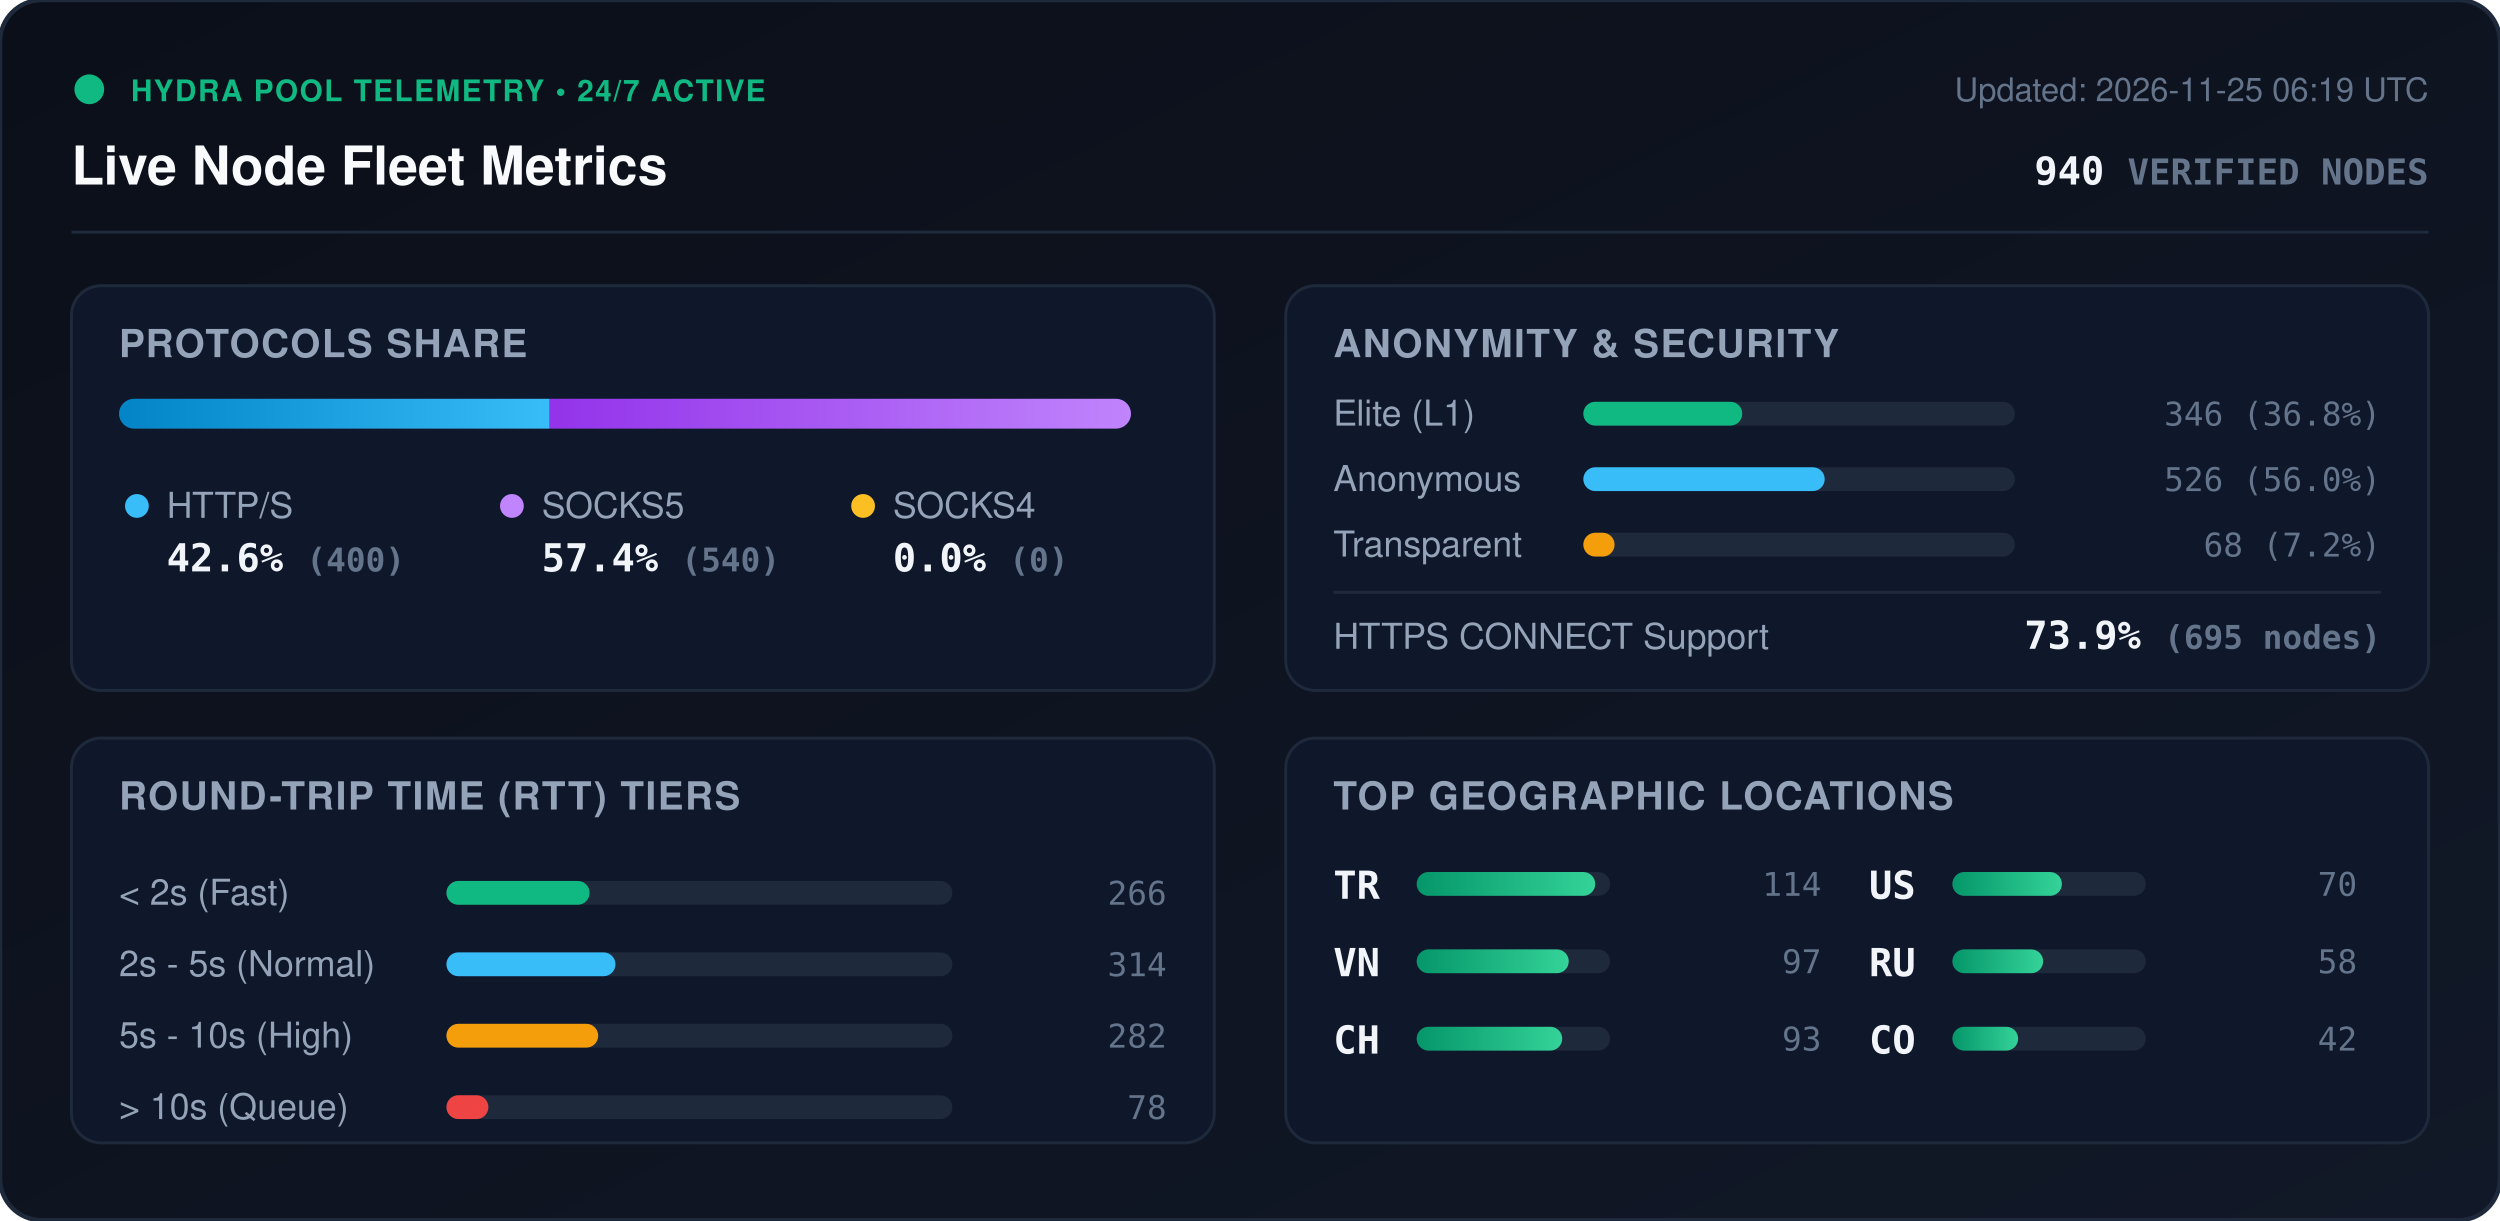
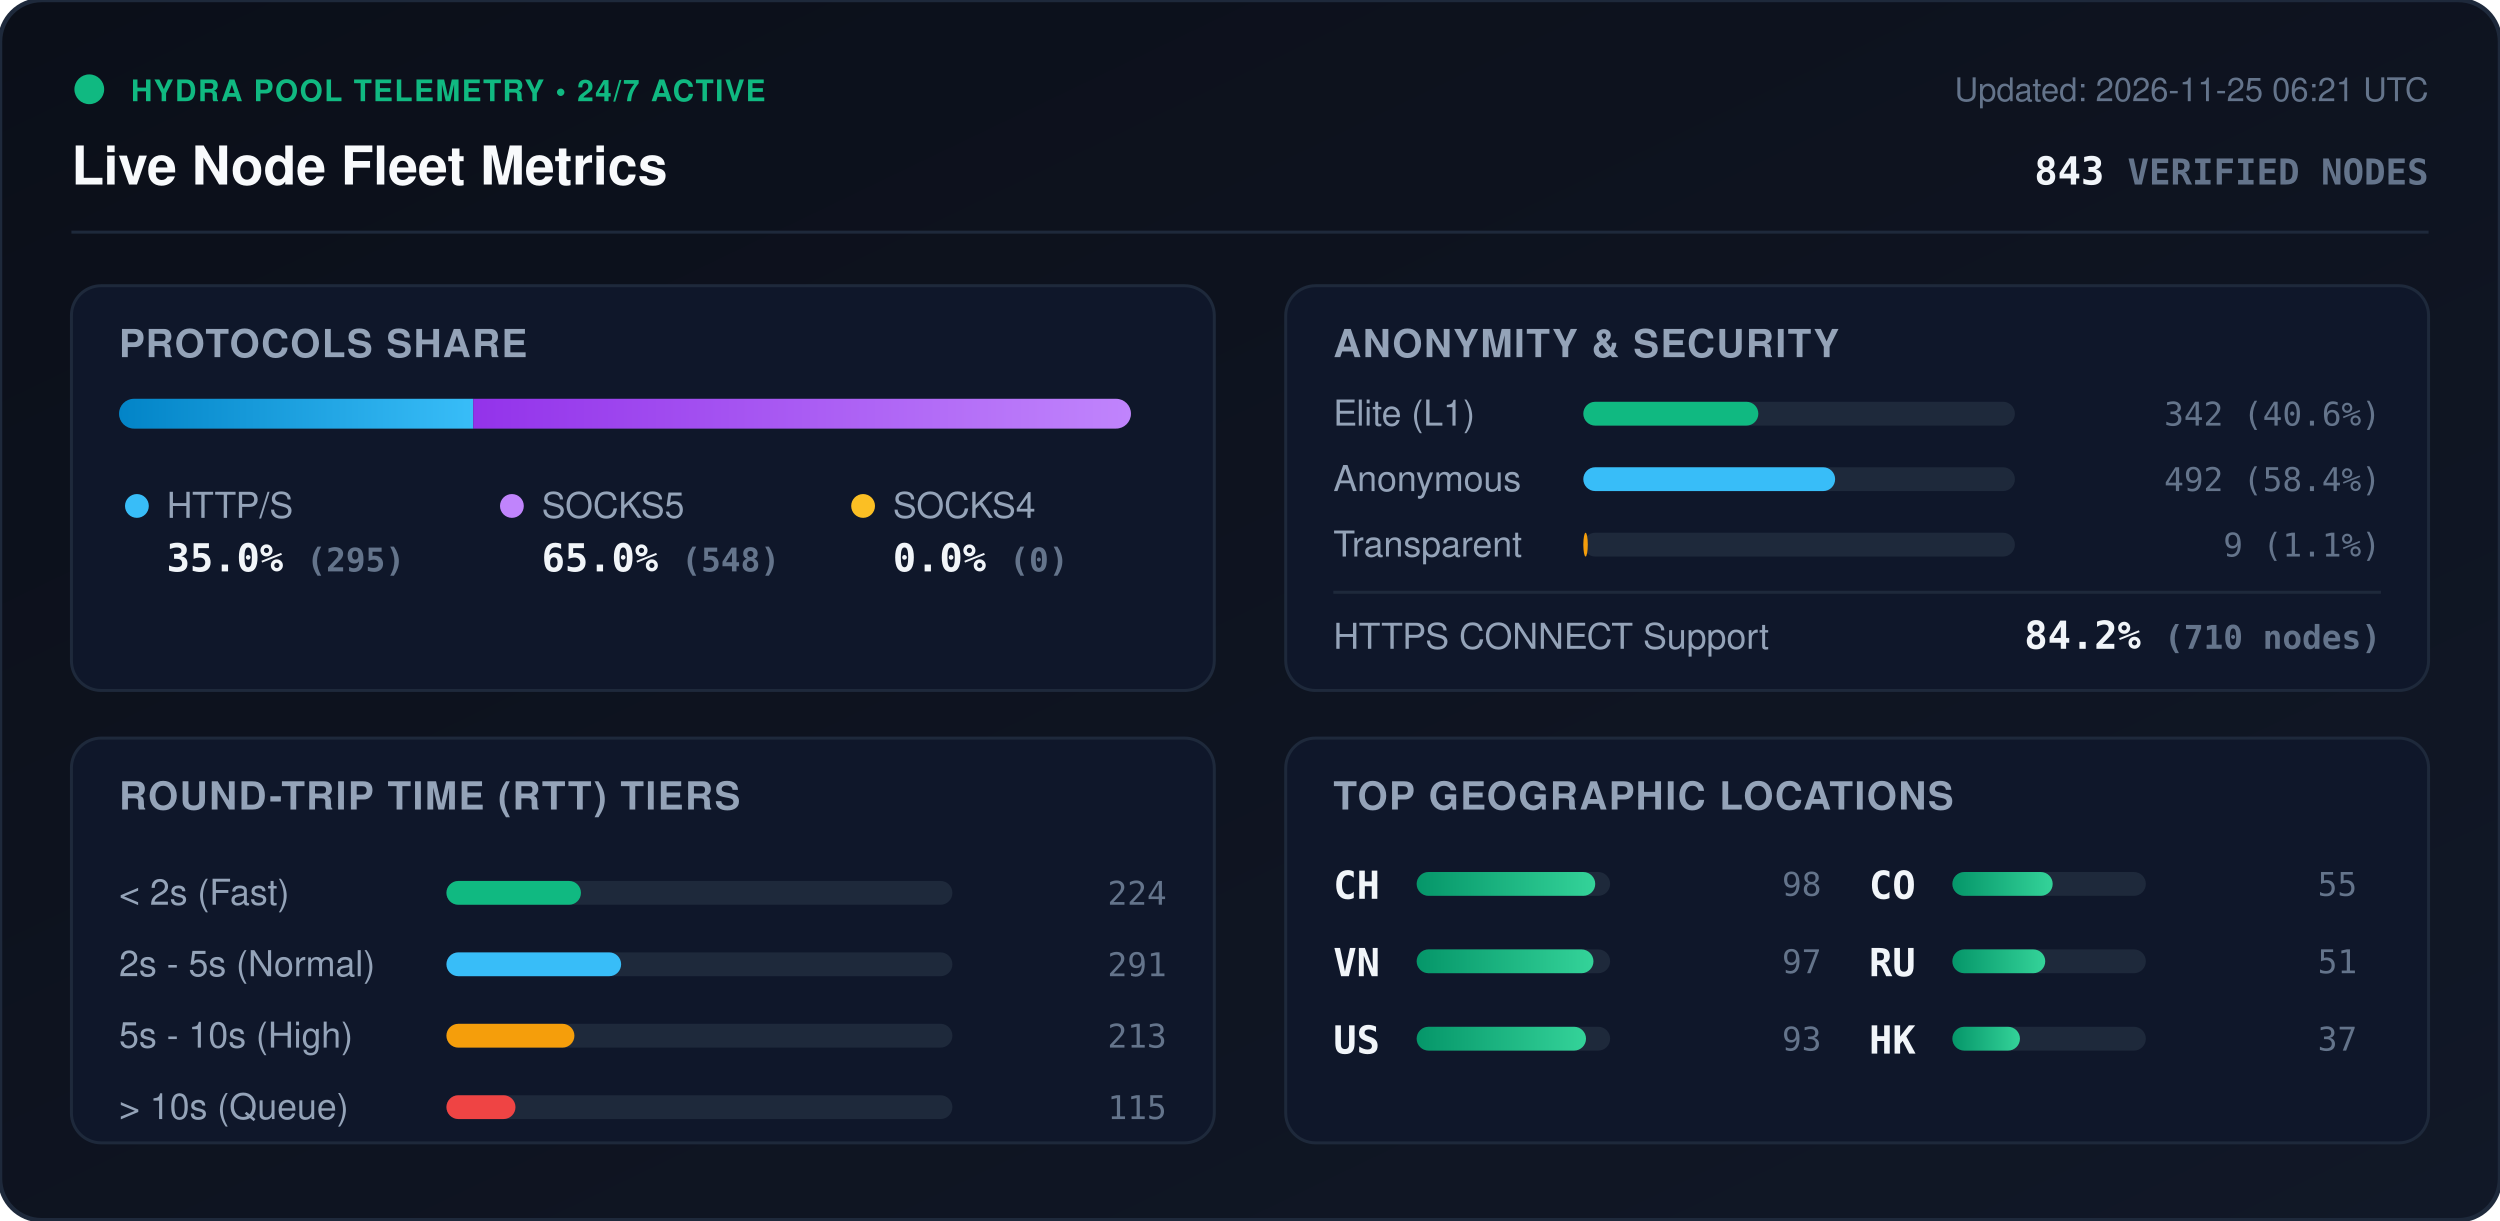
<svg xmlns="http://www.w3.org/2000/svg" viewBox="0 0 840 410" width="840" height="410" style="max-width: 100%; height: auto;">
  <defs>
    <linearGradient id="bg" x1="0%" y1="0%" x2="100%" y2="100%">
      <stop offset="0%" stop-color="#0b0f19" />
      <stop offset="100%" stop-color="#111827" />
    </linearGradient>
    <linearGradient id="bar-http" x1="0%" y1="0%" x2="100%" y2="0%">
      <stop offset="0%" stop-color="#0284c7" />
      <stop offset="100%" stop-color="#38bdf8" />
    </linearGradient>
    <linearGradient id="bar-socks5" x1="0%" y1="0%" x2="100%" y2="0%">
      <stop offset="0%" stop-color="#9333ea" />
      <stop offset="100%" stop-color="#c084fc" />
    </linearGradient>
    <linearGradient id="bar-socks4" x1="0%" y1="0%" x2="100%" y2="0%">
      <stop offset="0%" stop-color="#d97706" />
      <stop offset="100%" stop-color="#fbbf24" />
    </linearGradient>
    <linearGradient id="bar-green" x1="0%" y1="0%" x2="100%" y2="0%">
      <stop offset="0%" stop-color="#059669" />
      <stop offset="100%" stop-color="#34d399" />
    </linearGradient>
    <clipPath id="prog-track-clip">
      <rect width="340.0" height="10" rx="5" />
    </clipPath>
    <style>
      .title { font: 700 18px -apple-system, BlinkMacSystemFont, 'Segoe UI', Helvetica, Arial, sans-serif; fill: #f8fafc; }
      .sub { font: 500 11px -apple-system, BlinkMacSystemFont, 'Segoe UI', Helvetica, Arial, sans-serif; fill: #64748b; }
      .section-hdr { font: 600 13px -apple-system, BlinkMacSystemFont, 'Segoe UI', Helvetica, Arial, sans-serif; fill: #94a3b8; letter-spacing: 0.5px; }
      .metric-val { font: 700 13px -apple-system, BlinkMacSystemFont, 'Segoe UI', Helvetica, Arial, sans-serif; fill: #f1f5f9; }
      .metric-lbl { font: 500 12px -apple-system, BlinkMacSystemFont, 'Segoe UI', Helvetica, Arial, sans-serif; fill: #94a3b8; }
      .badge-txt { font: 700 10px -apple-system, BlinkMacSystemFont, 'Segoe UI', Helvetica, Arial, sans-serif; fill: #10b981; letter-spacing: 0.5px; }
      .mono { font-family: ui-monospace, SFMono-Regular, Menlo, Monaco, Consolas, monospace; }
      .pulse { animation: beacon 2s infinite ease-in-out; }
      @keyframes beacon { 0%, 100% { opacity: 1; } 50% { opacity: 0.35; } }
    </style>
  </defs>
  <rect width="840" height="410" rx="14" fill="url(#bg)" stroke="#1e293b" stroke-width="1.5" />
  <g transform="translate(24, 24)">
    <circle cx="6" cy="6" r="5" fill="#10b981" class="pulse" />
    <text x="20" y="10" class="badge-txt">HYDRA POOL TELEMETRY • 24/7 ACTIVE</text>
    <text x="0" y="38" class="title">Live Node Fleet Metrics</text>
-     <text x="792" y="10" text-anchor="end" class="sub">Updated: 2026-11-25 06:19 UTC</text>
-     <text x="792" y="38" text-anchor="end" class="metric-val mono" fill="#38bdf8">940 <tspan font-size="12" fill="#64748b">VERIFIED NODES</tspan>
+     <text x="792" y="10" text-anchor="end" class="sub">Updated: 2026-11-25 06:21 UTC</text>
+     <text x="792" y="38" text-anchor="end" class="metric-val mono" fill="#38bdf8">843 <tspan font-size="12" fill="#64748b">VERIFIED NODES</tspan>
    </text>
  </g>
  <line x1="24" y1="78" x2="816" y2="78" stroke="#1e293b" stroke-width="1" />
  <g transform="translate(24, 96)">
    <rect width="384" height="136" rx="10" fill="#0f172a" stroke="#1e293b" />
    <text x="16" y="24" class="section-hdr">PROTOCOLS SHARE</text>
    <g transform="translate(16, 38)">
      <rect width="340.0" height="10" rx="5" fill="#1e293b" />
      <g clip-path="url(#prog-track-clip)">
-         <rect x="0" width="144.7" height="10" fill="url(#bar-http)" />
-         <rect x="144.7" width="195.3" height="10" fill="url(#bar-socks5)" />
+         <rect x="0" width="119.0" height="10" fill="url(#bar-http)" />
+         <rect x="119.0" width="221.0" height="10" fill="url(#bar-socks5)" />
        <rect x="340.0" width="0.0" height="10" fill="url(#bar-socks4)" />
      </g>
    </g>
    <g transform="translate(16, 68)">
      <circle cx="6" cy="6" r="4" fill="#38bdf8" />
      <text x="16" y="10" class="metric-lbl">HTTP/S</text>
-       <text x="16" y="28" class="metric-val mono">42.6% <tspan font-size="11" fill="#64748b">(400)</tspan>
+       <text x="16" y="28" class="metric-val mono">35.0% <tspan font-size="11" fill="#64748b">(295)</tspan>
      </text>
      <circle cx="132" cy="6" r="4" fill="#c084fc" />
      <text x="142" y="10" class="metric-lbl">SOCKS5</text>
-       <text x="142" y="28" class="metric-val mono">57.4% <tspan font-size="11" fill="#64748b">(540)</tspan>
+       <text x="142" y="28" class="metric-val mono">65.0% <tspan font-size="11" fill="#64748b">(548)</tspan>
      </text>
      <circle cx="250" cy="6" r="4" fill="#fbbf24" />
      <text x="260" y="10" class="metric-lbl">SOCKS4</text>
      <text x="260" y="28" class="metric-val mono">0.0% <tspan font-size="11" fill="#64748b">(0)</tspan>
      </text>
    </g>
  </g>
  <g transform="translate(432, 96)">
    <rect width="384" height="136" rx="10" fill="#0f172a" stroke="#1e293b" />
    <text x="16" y="24" class="section-hdr">ANONYMITY &amp; SECURITY</text>
    <text x="16" y="47" class="metric-lbl">Elite (L1)</text>
    <rect x="100" y="39" width="145.0" height="8" rx="4" fill="#1e293b" />
-     <rect x="100" y="39" width="53.4" height="8" rx="4" fill="#10b981" />
-     <text x="368" y="47" text-anchor="end" class="mono sub" fill="#e2e8f0">346 (36.8%)</text>
+     <rect x="100" y="39" width="58.8" height="8" rx="4" fill="#10b981" />
+     <text x="368" y="47" text-anchor="end" class="mono sub" fill="#e2e8f0">342 (40.6%)</text>
    <text x="16" y="69" class="metric-lbl">Anonymous</text>
    <rect x="100" y="61" width="145.0" height="8" rx="4" fill="#1e293b" />
-     <rect x="100" y="61" width="81.1" height="8" rx="4" fill="#38bdf8" />
-     <text x="368" y="69" text-anchor="end" class="mono sub" fill="#e2e8f0">526 (56.0%)</text>
+     <rect x="100" y="61" width="84.6" height="8" rx="4" fill="#38bdf8" />
+     <text x="368" y="69" text-anchor="end" class="mono sub" fill="#e2e8f0">492 (58.4%)</text>
    <text x="16" y="91" class="metric-lbl">Transparent</text>
    <rect x="100" y="83" width="145.0" height="8" rx="4" fill="#1e293b" />
-     <rect x="100" y="83" width="10.5" height="8" rx="4" fill="#f59e0b" />
-     <text x="368" y="91" text-anchor="end" class="mono sub" fill="#e2e8f0">68 (7.2%)</text>
+     <rect x="100" y="83" width="1.5" height="8" rx="4" fill="#f59e0b" />
+     <text x="368" y="91" text-anchor="end" class="mono sub" fill="#e2e8f0">9 (1.1%)</text>
    <line x1="16" y1="103" x2="368" y2="103" stroke="#1e293b" stroke-width="1" />
    <text x="16" y="122" class="metric-lbl">HTTPS CONNECT Support</text>
-     <text x="368" y="122" text-anchor="end" class="metric-val mono" fill="#34d399">73.9% <tspan font-size="11" fill="#64748b">(695 nodes)</tspan>
+     <text x="368" y="122" text-anchor="end" class="metric-val mono" fill="#34d399">84.2% <tspan font-size="11" fill="#64748b">(710 nodes)</tspan>
    </text>
  </g>
  <g transform="translate(24, 248)">
    <rect width="384" height="136" rx="10" fill="#0f172a" stroke="#1e293b" />
    <text x="16" y="24" class="section-hdr">ROUND-TRIP TIME (RTT) TIERS</text>
    <g transform="translate(16, 42)">
      <text x="0" y="14" class="metric-lbl">&lt; 2s (Fast)</text>
      <rect x="110" y="6" width="170" height="8" rx="4" fill="#1e293b" />
-       <rect x="110" y="6" width="48.1" height="8" rx="4" fill="#10b981" />
-       <text x="352" y="14" text-anchor="end" class="mono sub">266</text>
+       <rect x="110" y="6" width="45.2" height="8" rx="4" fill="#10b981" />
+       <text x="352" y="14" text-anchor="end" class="mono sub">224</text>
      <text x="0" y="38" class="metric-lbl">2s - 5s (Normal)</text>
      <rect x="110" y="30" width="170" height="8" rx="4" fill="#1e293b" />
-       <rect x="110" y="30" width="56.8" height="8" rx="4" fill="#38bdf8" />
-       <text x="352" y="38" text-anchor="end" class="mono sub">314</text>
+       <rect x="110" y="30" width="58.7" height="8" rx="4" fill="#38bdf8" />
+       <text x="352" y="38" text-anchor="end" class="mono sub">291</text>
      <text x="0" y="62" class="metric-lbl">5s - 10s (High)</text>
      <rect x="110" y="54" width="170" height="8" rx="4" fill="#1e293b" />
-       <rect x="110" y="54" width="51.0" height="8" rx="4" fill="#f59e0b" />
-       <text x="352" y="62" text-anchor="end" class="mono sub">282</text>
+       <rect x="110" y="54" width="43.0" height="8" rx="4" fill="#f59e0b" />
+       <text x="352" y="62" text-anchor="end" class="mono sub">213</text>
      <text x="0" y="86" class="metric-lbl">&gt; 10s (Queue)</text>
      <rect x="110" y="78" width="170" height="8" rx="4" fill="#1e293b" />
-       <rect x="110" y="78" width="14.1" height="8" rx="4" fill="#ef4444" />
-       <text x="352" y="86" text-anchor="end" class="mono sub">78</text>
+       <rect x="110" y="78" width="23.2" height="8" rx="4" fill="#ef4444" />
+       <text x="352" y="86" text-anchor="end" class="mono sub">115</text>
    </g>
  </g>
  <g transform="translate(432, 248)">
    <rect width="384" height="136" rx="10" fill="#0f172a" stroke="#1e293b" />
    <text x="16" y="24" class="section-hdr">TOP GEOGRAPHIC LOCATIONS</text>
    <g transform="translate(16, 42)">
      <g transform="translate(0, 0)">
-         <text x="0" y="12" class="mono metric-val" font-size="12">TR</text>
+         <text x="0" y="12" class="mono metric-val" font-size="12">CH</text>
        <rect x="28" y="3" width="65" height="8" rx="4" fill="#1e293b" />
        <rect x="28" y="3" width="60.0" height="8" rx="4" fill="url(#bar-green)" />
-         <text x="164" y="11" text-anchor="end" class="mono sub">114</text>
+         <text x="164" y="11" text-anchor="end" class="mono sub">98</text>
      </g>
      <g transform="translate(0, 26)">
        <text x="0" y="12" class="mono metric-val" font-size="12">VN</text>
        <rect x="28" y="3" width="65" height="8" rx="4" fill="#1e293b" />
-         <rect x="28" y="3" width="51.1" height="8" rx="4" fill="url(#bar-green)" />
+         <rect x="28" y="3" width="59.4" height="8" rx="4" fill="url(#bar-green)" />
        <text x="164" y="11" text-anchor="end" class="mono sub">97</text>
      </g>
      <g transform="translate(0, 52)">
-         <text x="0" y="12" class="mono metric-val" font-size="12">CH</text>
+         <text x="0" y="12" class="mono metric-val" font-size="12">US</text>
        <rect x="28" y="3" width="65" height="8" rx="4" fill="#1e293b" />
-         <rect x="28" y="3" width="48.9" height="8" rx="4" fill="url(#bar-green)" />
+         <rect x="28" y="3" width="56.9" height="8" rx="4" fill="url(#bar-green)" />
        <text x="164" y="11" text-anchor="end" class="mono sub">93</text>
      </g>
      <g transform="translate(180, 0)">
-         <text x="0" y="12" class="mono metric-val" font-size="12">US</text>
+         <text x="0" y="12" class="mono metric-val" font-size="12">CO</text>
        <rect x="28" y="3" width="65" height="8" rx="4" fill="#1e293b" />
-         <rect x="28" y="3" width="36.8" height="8" rx="4" fill="url(#bar-green)" />
-         <text x="164" y="11" text-anchor="end" class="mono sub">70</text>
+         <rect x="28" y="3" width="33.7" height="8" rx="4" fill="url(#bar-green)" />
+         <text x="164" y="11" text-anchor="end" class="mono sub">55</text>
      </g>
      <g transform="translate(180, 26)">
        <text x="0" y="12" class="mono metric-val" font-size="12">RU</text>
        <rect x="28" y="3" width="65" height="8" rx="4" fill="#1e293b" />
-         <rect x="28" y="3" width="30.5" height="8" rx="4" fill="url(#bar-green)" />
-         <text x="164" y="11" text-anchor="end" class="mono sub">58</text>
+         <rect x="28" y="3" width="31.2" height="8" rx="4" fill="url(#bar-green)" />
+         <text x="164" y="11" text-anchor="end" class="mono sub">51</text>
      </g>
      <g transform="translate(180, 52)">
-         <text x="0" y="12" class="mono metric-val" font-size="12">CO</text>
+         <text x="0" y="12" class="mono metric-val" font-size="12">HK</text>
        <rect x="28" y="3" width="65" height="8" rx="4" fill="#1e293b" />
-         <rect x="28" y="3" width="22.1" height="8" rx="4" fill="url(#bar-green)" />
-         <text x="164" y="11" text-anchor="end" class="mono sub">42</text>
+         <rect x="28" y="3" width="22.7" height="8" rx="4" fill="url(#bar-green)" />
+         <text x="164" y="11" text-anchor="end" class="mono sub">37</text>
      </g>
    </g>
  </g>
</svg>
